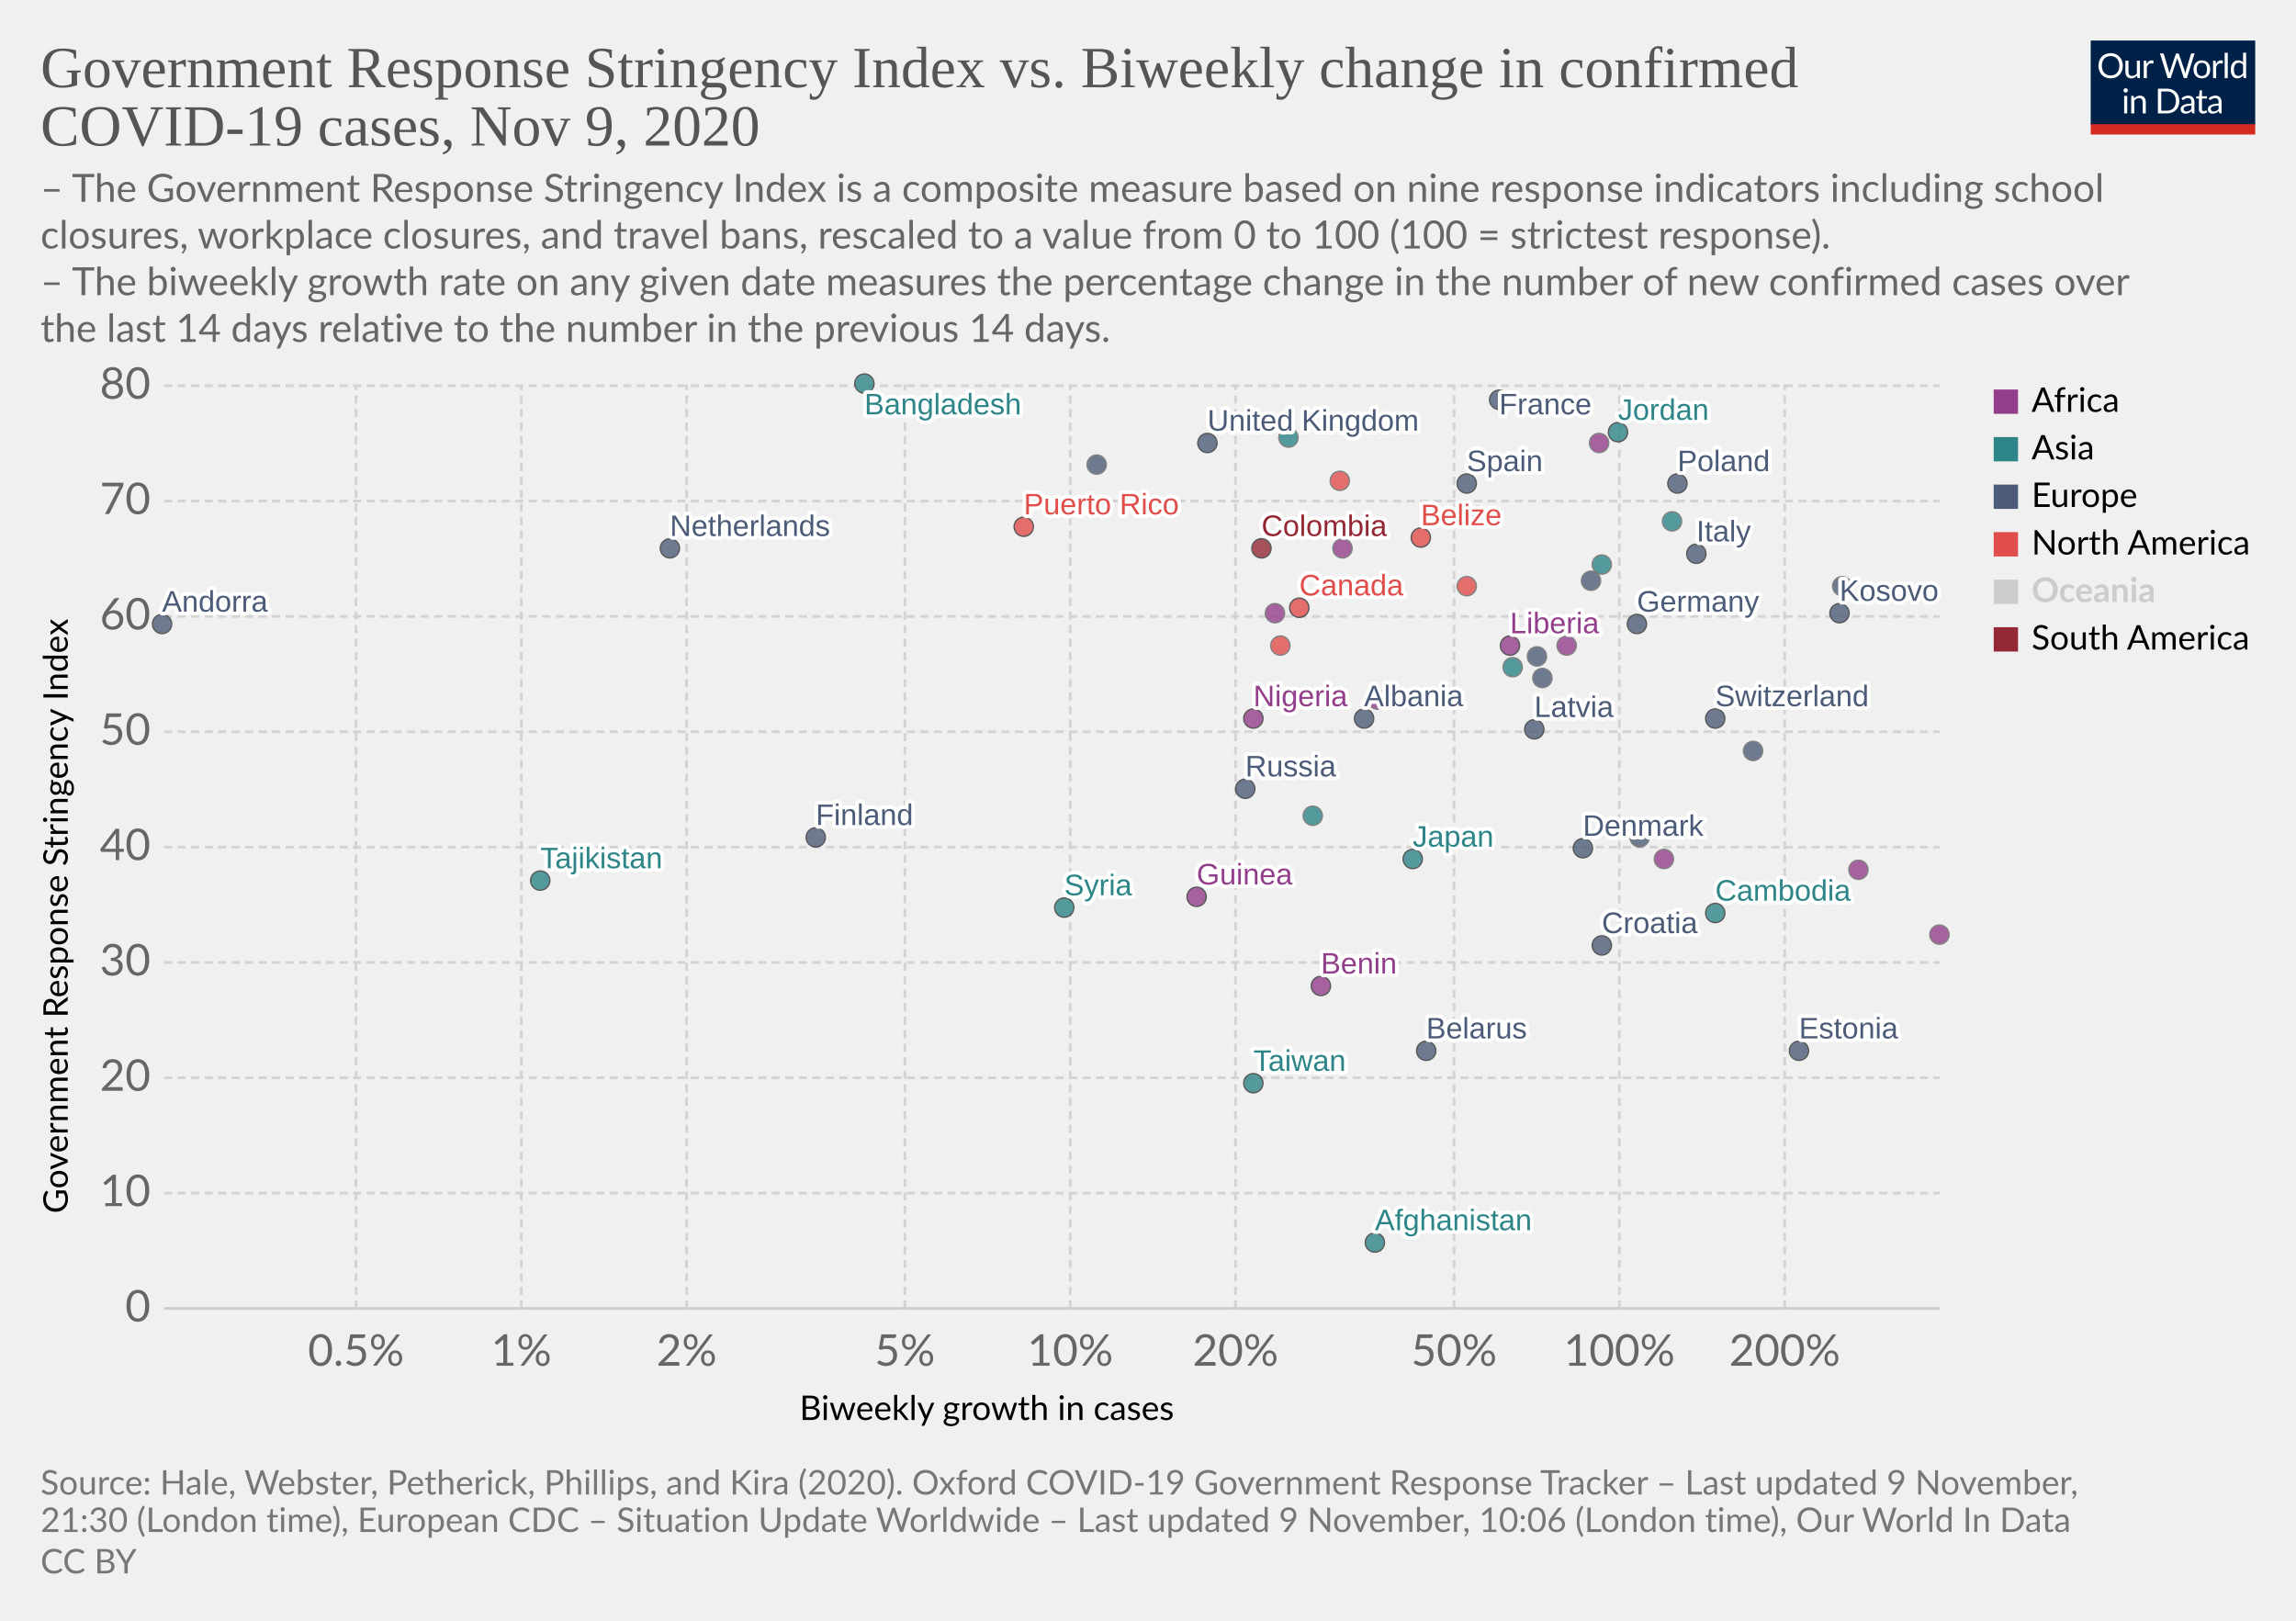
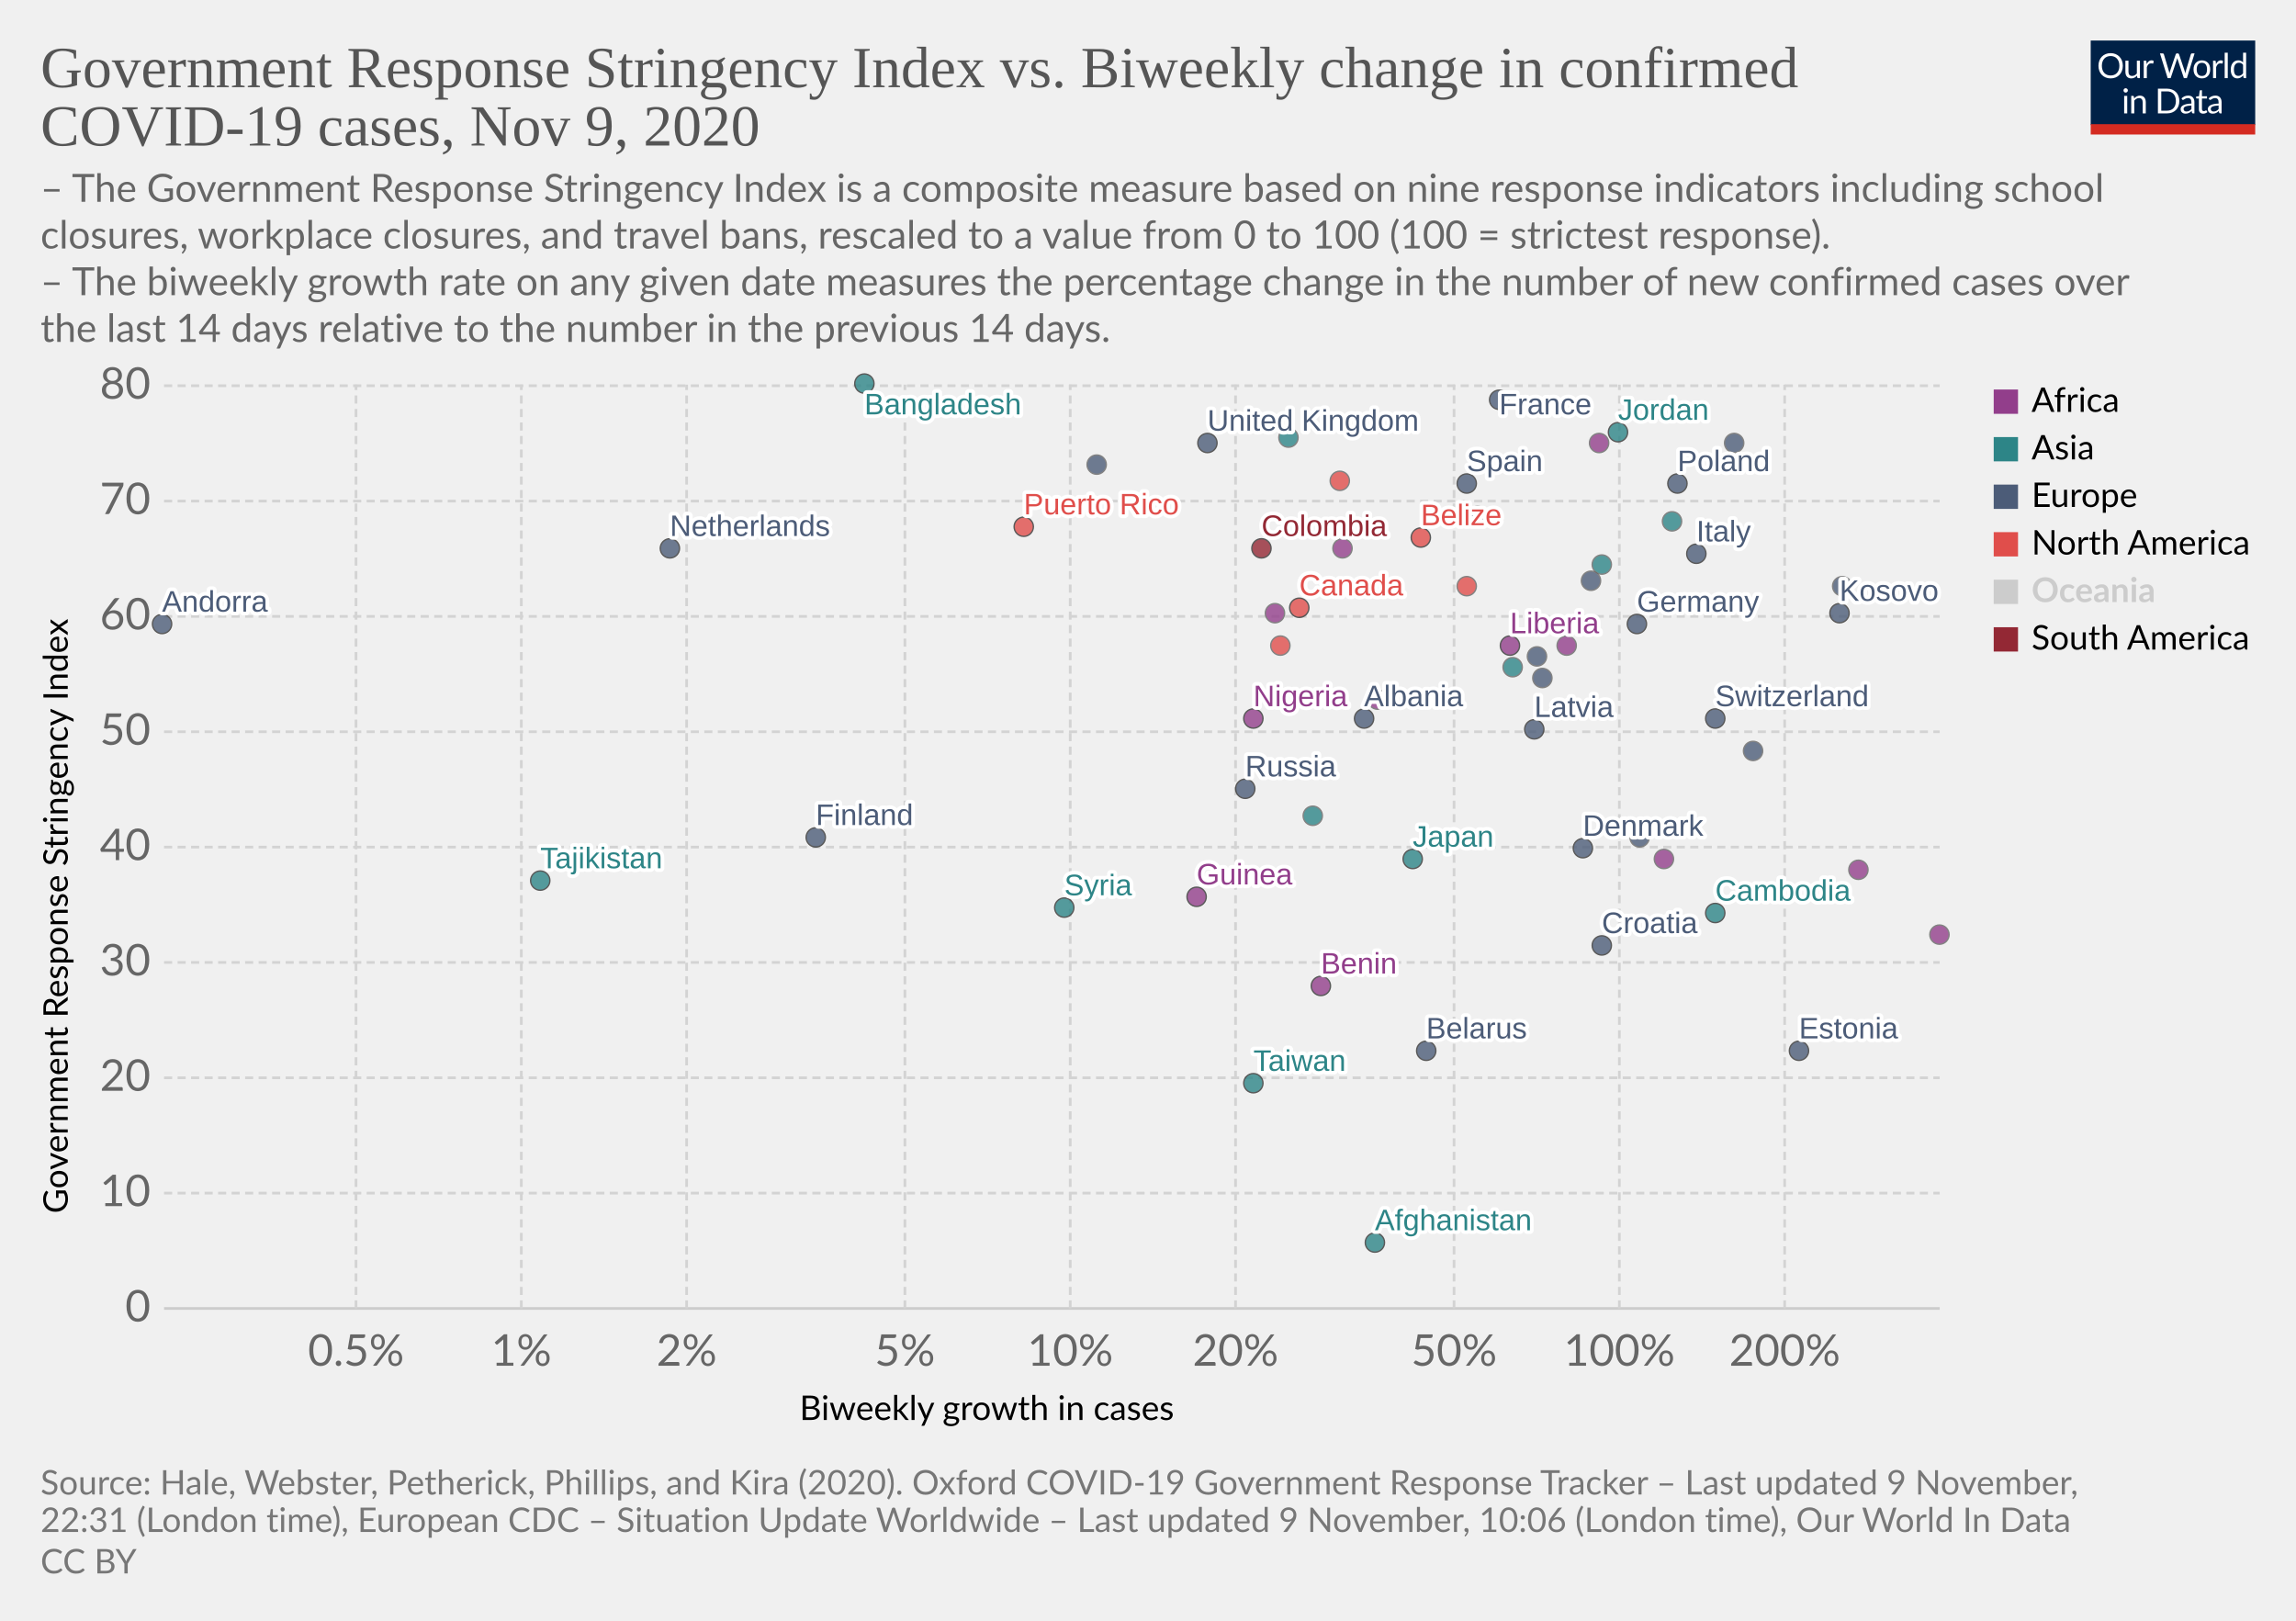
<svg xmlns="http://www.w3.org/2000/svg" version="1.1" style="background-color:#fff;-webkit-font-smoothing:antialiased" width="850" height="600" viewBox="0 0 850 600" font-family="Lato,'Helvetica Neue',Helvetica,Arial,sans-serif" font-size="18" text-rendering="optimizeLegibility">
  <g class="HeaderView">
    <g transform="matrix(.29 0 0 .29 774 15)">
      <svg width="210" height="120" viewBox="0 0 210 120" fill="none">
        <g clip-path="url(#clip0)">
          <path d="M0 0h210v107.89H0V0z" fill="#002147" />
          <path d="M40.98 32.25c0 2.36-.38 4.53-1.12 6.51a14.26 14.26 0 01-8.1 8.4c-1.9.78-4.02 1.17-6.34 1.17a16.6 16.6 0 01-6.33-1.17 14.31 14.31 0 01-8.08-8.4 18.29 18.29 0 01-1.12-6.51c0-2.36.38-4.53 1.12-6.5a14.32 14.32 0 018.07-8.44c1.92-.8 4.03-1.19 6.34-1.19 2.32 0 4.43.4 6.34 1.19 1.92.8 3.56 1.9 4.93 3.34a14.87 14.87 0 013.17 5.1 18.1 18.1 0 011.12 6.5zm-4.38 0c0-1.94-.26-3.68-.8-5.22a10.91 10.91 0 00-2.24-3.89 9.68 9.68 0 00-3.52-2.46 11.95 11.95 0 00-4.62-.86c-1.68 0-3.21.28-4.6.86a9.88 9.88 0 00-3.54 2.46 10.91 10.91 0 00-2.24 3.9c-.53 1.53-.8 3.27-.8 5.2 0 1.94.27 3.68.8 5.22a11.17 11.17 0 002.24 3.9 10.01 10.01 0 003.55 2.44c1.38.56 2.9.83 4.6.83 1.7 0 3.24-.27 4.61-.83a9.8 9.8 0 003.52-2.44 11.17 11.17 0 002.25-3.9c.53-1.54.8-3.28.8-5.21zm26.22-6.54V48H60.5c-.56 0-.9-.27-1.05-.81l-.31-2.4a12.45 12.45 0 01-3.26 2.6c-1.2.64-2.58.96-4.13.96-1.22 0-2.3-.2-3.24-.6a6.52 6.52 0 01-2.33-1.7 7.37 7.37 0 01-1.43-2.67c-.3-1.04-.46-2.2-.46-3.45V25.7h3.91v14.22c0 1.68.38 2.99 1.15 3.91.77.93 1.96 1.39 3.54 1.39 1.16 0 2.24-.27 3.23-.82a10.42 10.42 0 002.8-2.28V25.7h3.91zm8.61 4.47a9.94 9.94 0 012.6-3.56 5.64 5.64 0 013.76-1.3c.47 0 .92.05 1.34.15.44.1.83.27 1.17.49l-.3 2.92c-.09.37-.3.55-.66.55-.2 0-.5-.04-.9-.13a6.21 6.21 0 00-3.24.18c-.54.2-1.03.5-1.47.92-.42.4-.81.9-1.17 1.5-.33.58-.64 1.26-.92 2.02V48H67.7V25.71h2.25c.42 0 .72.08.88.25.16.16.27.44.33.83l.26 3.39zm61.16-13.7L122.75 48h-3.82l-7.99-24.05a21.95 21.95 0 01-.42-1.58 38.36 38.36 0 01-.44 1.58L102.05 48h-3.83L88.4 16.47h3.54c.38 0 .7.1.95.29.26.2.43.43.5.73l6.52 21.9c.1.4.2.83.28 1.28.1.46.2.94.29 1.46l.3-1.46c.12-.47.25-.9.38-1.27l7.41-21.91c.1-.25.26-.48.51-.69.27-.22.58-.33.95-.33h1.23c.38 0 .69.1.92.29.24.2.41.43.53.73l7.4 21.9a28.4 28.4 0 01.68 2.62 29.52 29.52 0 01.52-2.61l6.54-21.91c.07-.27.23-.5.48-.7.27-.21.58-.32.95-.32h3.32zm9.35 8.88c1.63 0 3.1.27 4.4.82a9.43 9.43 0 015.46 5.94c.5 1.4.74 2.98.74 4.73 0 1.76-.25 3.34-.74 4.75a9.43 9.43 0 01-5.46 5.92c-1.3.52-2.77.79-4.4.79-1.64 0-3.12-.27-4.44-.8a9.42 9.42 0 01-3.35-2.3c-.92-1-1.63-2.2-2.13-3.61-.49-1.41-.73-3-.73-4.75s.24-3.33.73-4.73c.5-1.43 1.2-2.64 2.13-3.63a9.4 9.4 0 013.35-2.31c1.32-.55 2.8-.82 4.44-.82zm0 19.89c2.2 0 3.84-.73 4.93-2.2 1.08-1.48 1.63-3.54 1.63-6.18 0-2.66-.55-4.72-1.63-6.2-1.09-1.49-2.73-2.23-4.93-2.23-1.12 0-2.09.2-2.93.57a5.7 5.7 0 00-2.06 1.65 7.5 7.5 0 00-1.24 2.67c-.26 1.04-.4 2.22-.4 3.54 0 2.64.55 4.7 1.64 6.18 1.1 1.47 2.76 2.2 4.99 2.2zm17.97-15.07a9.94 9.94 0 012.6-3.56 5.64 5.64 0 013.76-1.3c.47 0 .91.05 1.34.15.44.1.83.27 1.16.49l-.28 2.92c-.09.37-.31.55-.66.55-.2 0-.5-.04-.9-.13a6.2 6.2 0 00-3.24.18c-.54.2-1.03.5-1.47.92-.43.4-.82.9-1.17 1.5a13.1 13.1 0 00-.92 2.02V48h-3.94V25.71h2.24c.43 0 .72.08.88.25.17.16.28.44.33.83l.27 3.39zm15.04-14.59V48h-3.92V15.6h3.92zm19.55 15.43a6.22 6.22 0 00-2.38-2.05 6.7 6.7 0 00-2.86-.6c-2.07 0-3.66.75-4.77 2.23-1.12 1.48-1.68 3.6-1.68 6.33 0 1.46.13 2.7.38 3.74a7.29 7.29 0 001.1 2.56 4.35 4.35 0 001.78 1.45c.7.3 1.5.46 2.4.46 1.29 0 2.41-.3 3.36-.88a9.6 9.6 0 002.67-2.49V31.02zm3.91-15.43V48h-2.33c-.56 0-.9-.27-1.06-.81l-.35-2.71a12.13 12.13 0 01-3.25 2.77 8.28 8.28 0 01-4.23 1.06 7.31 7.31 0 01-6.14-2.9c-.73-.96-1.3-2.15-1.69-3.57a18.35 18.35 0 01.07-9.48 11.29 11.29 0 011.89-3.7 8.7 8.7 0 017.06-3.34 7.96 7.96 0 016.12 2.62V15.59h3.91zM46.61 70.71V93H42.7V70.71h3.91zm.84-7c0 .39-.08.75-.24 1.09a2.81 2.81 0 01-1.52 1.47 2.67 2.67 0 01-2.16 0 2.9 2.9 0 01-1.45-1.47 2.67 2.67 0 010-2.16c.15-.35.35-.65.6-.9.25-.27.53-.47.85-.62a2.67 2.67 0 012.16 0c.35.15.65.35.9.62.27.25.47.55.62.9.16.34.24.7.24 1.08zm7.97 10.24c.49-.54 1-1.04 1.54-1.48a9.85 9.85 0 013.66-1.84 8.96 8.96 0 015.43.35c.94.4 1.72.97 2.33 1.71a7.36 7.36 0 011.43 2.67c.32 1.04.49 2.19.49 3.45V93h-3.94V78.81c0-1.69-.4-3-1.17-3.92-.76-.93-1.93-1.4-3.5-1.4a6.6 6.6 0 00-3.25.83c-1 .56-1.92 1.31-2.77 2.27V93h-3.94V70.71h2.35c.56 0 .9.28 1.04.82l.3 2.42zm57.7 3.3c0 2.36-.37 4.5-1.11 6.44a14.3 14.3 0 01-3.17 4.98 14.1 14.1 0 01-4.93 3.2c-1.9.76-4.02 1.13-6.33 1.13H85.8V61.47h11.77c2.31 0 4.42.39 6.33 1.15a13.8 13.8 0 018.1 8.18 17.75 17.75 0 011.12 6.45zm-4.37 0c0-1.94-.26-3.67-.8-5.2a10.94 10.94 0 00-2.23-3.87 9.57 9.57 0 00-3.53-2.42 12.23 12.23 0 00-4.61-.83h-7.5v24.62h7.5c1.7 0 3.24-.28 4.61-.84a9.7 9.7 0 003.53-2.4 10.94 10.94 0 002.24-3.87c.53-1.53.8-3.26.8-5.2zm19.8 5.72c-1.8.06-3.34.2-4.62.44-1.26.22-2.3.51-3.1.88-.8.36-1.37.8-1.74 1.3-.35.5-.53 1.05-.53 1.67 0 .58.1 1.1.3 1.52a3 3 0 00.76 1.05c.34.27.73.46 1.17.6.45.11.94.17 1.45.17a7.28 7.28 0 003.5-.81 11.95 11.95 0 002.82-2.2v-4.62zm-12.65-9.11a12.73 12.73 0 013.98-2.66c1.43-.59 3-.88 4.73-.88 1.25 0 2.36.2 3.33.61a6.81 6.81 0 013.94 4.38c.33 1.04.5 2.19.5 3.43V93h-1.74a1.8 1.8 0 01-.88-.18c-.2-.13-.36-.38-.48-.74l-.44-2.12c-.59.55-1.16 1.03-1.72 1.46a9.48 9.48 0 01-3.74 1.7c-.69.15-1.46.23-2.3.23-.87 0-1.69-.12-2.45-.35a5.34 5.34 0 01-3.34-2.93 6.64 6.64 0 01-.49-2.64c0-.88.25-1.72.73-2.53a6.33 6.33 0 012.35-2.17c1.09-.63 2.5-1.15 4.25-1.54 1.75-.41 3.89-.65 6.42-.7v-1.75c0-1.73-.37-3.03-1.12-3.91-.75-.9-1.84-1.34-3.28-1.34-.97 0-1.78.12-2.44.37-.64.23-1.2.5-1.7.81l-1.23.82c-.33.23-.67.35-1 .35-.27 0-.5-.07-.69-.2a2.1 2.1 0 01-.48-.53l-.7-1.25zm27.67 19.5c-1.76 0-3.12-.5-4.07-1.48-.94-.98-1.41-2.4-1.41-4.25V74h-2.68a.9.9 0 01-.6-.2c-.16-.14-.24-.36-.24-.66v-1.56l3.65-.46.9-6.89a.9.9 0 01.29-.52.88.88 0 01.62-.22H142v7.67h6.44V74H142v13.38c0 .94.22 1.63.68 2.09.45.45 1.04.68 1.76.68a3.21 3.21 0 001.85-.53l.55-.35c.16-.12.3-.18.41-.18.2 0 .4.13.55.38l1.15 1.87a7.45 7.45 0 01-2.44 1.5c-.96.35-1.94.52-2.95.52zm19.68-10.4c-1.8.07-3.34.21-4.62.45-1.26.22-2.3.51-3.1.88-.8.36-1.37.8-1.74 1.3-.35.5-.53 1.05-.53 1.67 0 .58.1 1.1.3 1.52.18.42.44.77.76 1.05.34.27.73.46 1.17.6.45.11.94.17 1.45.17a7.3 7.3 0 003.5-.81 12.04 12.04 0 002.82-2.2v-4.62zm-12.65-9.1a12.72 12.72 0 013.99-2.66c1.42-.59 3-.88 4.72-.88 1.25 0 2.36.2 3.33.61a6.81 6.81 0 013.94 4.38c.33 1.04.5 2.19.5 3.43V93h-1.74a1.8 1.8 0 01-.88-.18c-.2-.13-.36-.38-.48-.74l-.44-2.12c-.59.55-1.16 1.03-1.72 1.46a9.48 9.48 0 01-3.74 1.7c-.69.15-1.46.23-2.3.23-.87 0-1.69-.12-2.45-.35a5.33 5.33 0 01-3.34-2.93 6.62 6.62 0 01-.49-2.64c0-.88.25-1.72.73-2.53a6.33 6.33 0 012.35-2.17c1.09-.63 2.5-1.15 4.25-1.54a31.2 31.2 0 016.42-.7v-1.75c0-1.73-.37-3.03-1.12-3.91-.75-.9-1.84-1.34-3.28-1.34-.97 0-1.78.12-2.44.37-.64.23-1.2.5-1.7.81-.46.3-.87.57-1.22.82-.34.23-.68.35-1.02.35-.26 0-.49-.07-.68-.2a1.88 1.88 0 01-.48-.53l-.7-1.25z" fill="#fff" />
          <path fill="#D42B21" d="M0 106.79h210V120H0z" />
        </g>
        <defs>
          <clipPath id="clip0">
            <path fill="#fff" d="M0 0h210v120H0z" />
          </clipPath>
        </defs>
      </svg>
    </g>
    <a href="https://ourworldindata.org/grapher/government-response-stringency-index-vs-biweekly-change-in-confirmed-covid-19-cases?time=latest" target="_blank" rel="noopener" font-family="&quot;Playfair Display&quot;,Georgia,&quot;Times New Roman&quot;,serif">
      <text font-size="21.6" x="15" y="32.3" fill="#555">
        <tspan x="15" y="32.28">Government Response Stringency Index vs. Biweekly change in confirmed</tspan>
        <tspan x="15" y="53.88">COVID-19 cases, Nov 9, 2020</tspan>
      </text>
    </a>
    <text font-size="14.4" x="15" y="74.7" fill="#666">
      <tspan x="15" y="74.72">– The Government Response Stringency Index is a composite measure based on nine response indicators including school</tspan>
      <tspan x="15" y="92">closures, workplace closures, and travel bans, rescaled to a value from 0 to 100 (100 = strictest response).</tspan>
      <tspan x="15" y="109.28"> – The biweekly growth rate on any given date measures the percentage change in the number of new confirmed cases over</tspan>
      <tspan x="15" y="126.56">the last 14 days relative to the number in the previous 14 days.</tspan>
    </text>
  </g>
  <g class="ScatterPlot">
    <g class="DualAxisView">
      <g class="HorizontalAxis">
        <text font-size="12.6" x="296" y="525.7">
          <tspan x="295.99" y="525.68">Biweekly growth in cases</tspan>
        </text>
        <text x="131.8" y="505.6" fill="#666" text-anchor="middle" font-size="16.2">0.5%</text>
        <text x="193" y="505.6" fill="#666" text-anchor="middle" font-size="16.2">1%</text>
        <text x="254.2" y="505.6" fill="#666" text-anchor="middle" font-size="16.2">2%</text>
        <text x="335" y="505.6" fill="#666" text-anchor="middle" font-size="16.2">5%</text>
        <text x="396.2" y="505.6" fill="#666" text-anchor="middle" font-size="16.2">10%</text>
        <text x="457.4" y="505.6" fill="#666" text-anchor="middle" font-size="16.2">20%</text>
        <text x="538.3" y="505.6" fill="#666" text-anchor="middle" font-size="16.2">50%</text>
        <text x="599.5" y="505.6" fill="#666" text-anchor="middle" font-size="16.2">100%</text>
        <text x="660.7" y="505.6" fill="#666" text-anchor="middle" font-size="16.2">200%</text>
      </g>
      <g class="VerticalAxis">
        <text font-size="12.6" x="-449.2" y="25.1" transform="rotate(-90)">
          <tspan x="-449.2" y="25.08">Government Response Stringency Index</tspan>
        </text>
        <text x="55.74" y="484.4" fill="#666" dominant-baseline="middle" text-anchor="end" font-size="16.2">0</text>
        <text x="55.74" y="441.7" fill="#666" dominant-baseline="middle" text-anchor="end" font-size="16.2">10</text>
        <text x="55.74" y="399" fill="#666" dominant-baseline="middle" text-anchor="end" font-size="16.2">20</text>
        <text x="55.74" y="356.3" fill="#666" dominant-baseline="middle" text-anchor="end" font-size="16.2">30</text>
        <text x="55.74" y="313.6" fill="#666" dominant-baseline="middle" text-anchor="end" font-size="16.2">40</text>
        <text x="55.74" y="270.9" fill="#666" dominant-baseline="middle" text-anchor="end" font-size="16.2">50</text>
        <text x="55.74" y="228.2" fill="#666" dominant-baseline="middle" text-anchor="end" font-size="16.2">60</text>
        <text x="55.74" y="185.5" fill="#666" dominant-baseline="middle" text-anchor="end" font-size="16.2">70</text>
        <text x="55.74" y="142.8" fill="#666" dominant-baseline="middle" text-anchor="end" font-size="16.2">80</text>
      </g>
      <g class="AxisGridLines horizontalLines">
        <path stroke="#ccc" d="M60.74 484.4h657.35" />
        <path stroke="#d3d3d3" stroke-dasharray="3,2" d="M60.74 441.7h657.35M60.74 399h657.35M60.74 356.3h657.35M60.74 313.6h657.35M60.74 270.9h657.35M60.74 228.2h657.35M60.74 185.5h657.35M60.74 142.8h657.35" />
      </g>
      <g class="AxisGridLines verticalLines" stroke="#d3d3d3" stroke-dasharray="3,2">
        <path d="M131.8 484.4v-342M193 484.4v-342M254.2 484.4v-342M335 484.4v-342M396.2 484.4v-342M457.4 484.4v-342M538.3 484.4v-342M599.5 484.4v-342M660.7 484.4v-342" />
      </g>
    </g>
    <g class="PointsWithLabels clickable" clip-path="url(#a)" font-family="Arial, sans-serif">
      <path fill="rgba(255,255,255,0)" d="M60.74 142.4h657.35v342H60.74z" />
      <defs>
        <clipPath id="a">
          <path d="M50.74 132.4h677.35v362H50.74z" />
        </clipPath>
      </defs>
      <g class="key-United-Kingdom_0">
        <circle cx="447" cy="164" r="3.57" fill="#4C5C78" opacity=".8" stroke="#333" stroke-width=".5" />
      </g>
      <g class="key-France_0">
        <circle cx="555" cy="148" r="3.57" fill="#4C5C78" opacity=".8" stroke="#333" stroke-width=".5" />
      </g>
      <g class="key-Netherlands_0">
        <circle cx="248" cy="203" r="3.57" fill="#4C5C78" opacity=".8" stroke="#333" stroke-width=".5" />
      </g>
      <g class="key-Germany_0">
        <circle cx="606" cy="231" r="3.57" fill="#4C5C78" opacity=".8" stroke="#333" stroke-width=".5" />
      </g>
      <g class="key-Switzerland_0">
        <circle cx="635" cy="266" r="3.57" fill="#4C5C78" opacity=".8" stroke="#333" stroke-width=".5" />
      </g>
      <g class="key-Italy_0">
        <circle cx="628" cy="205" r="3.57" fill="#4C5C78" opacity=".8" stroke="#333" stroke-width=".5" />
      </g>
      <g class="key-Spain_0">
        <circle cx="543" cy="179" r="3.57" fill="#4C5C78" opacity=".8" stroke="#333" stroke-width=".5" />
      </g>
      <g class="key-Poland_0">
        <circle cx="621" cy="179" r="3.57" fill="#4C5C78" opacity=".8" stroke="#333" stroke-width=".5" />
      </g>
      <g class="key-Russia_0">
        <circle cx="461" cy="292" r="3.57" fill="#4C5C78" opacity=".8" stroke="#333" stroke-width=".5" />
      </g>
      <g class="key-United-States_0">
        <circle cx="543" cy="217" r="3.57" fill="#E04E4B" opacity=".8" stroke="#666" stroke-width=".5" />
      </g>
      <g class="key-Japan_0">
        <circle cx="523" cy="318" r="3.57" fill="#2D8587" opacity=".8" stroke="#333" stroke-width=".5" />
      </g>
      <g class="key-Afghanistan_0">
        <circle cx="509" cy="460" r="3.57" fill="#2D8587" opacity=".8" stroke="#333" stroke-width=".5" />
      </g>
      <g class="key-Albania_0">
        <circle cx="505" cy="266" r="3.57" fill="#4C5C78" opacity=".8" stroke="#333" stroke-width=".5" />
      </g>
      <g class="key-Algeria_0">
        <circle cx="592" cy="164" r="3.57" fill="#923E8B" opacity=".8" stroke="#666" stroke-width=".5" />
      </g>
      <g class="key-Andorra_0">
        <circle cx="60" cy="231" r="3.57" fill="#4C5C78" opacity=".8" stroke="#333" stroke-width=".5" />
+       </g>
+       <g class="key-Austria_0">
+         <circle cx="642" cy="164" r="3.57" fill="#4C5C78" opacity=".8" stroke="#666" stroke-width=".5" />
      </g>
      <g class="key-Azerbaijan_0">
        <circle cx="593" cy="209" r="3.57" fill="#2D8587" opacity=".8" stroke="#666" stroke-width=".5" />
      </g>
      <g class="key-Mexico_0">
        <circle cx="496" cy="178" r="3.57" fill="#E04E4B" opacity=".8" stroke="#666" stroke-width=".5" />
      </g>
      <g class="key-Malaysia_0">
        <circle cx="477" cy="162" r="3.57" fill="#2D8587" opacity=".8" stroke="#666" stroke-width=".5" />
      </g>
      <g class="key-Lithuania_0">
        <circle cx="682" cy="217" r="3.57" fill="#4C5C78" opacity=".8" stroke="#666" stroke-width=".5" />
      </g>
      <g class="key-Liberia_0">
        <circle cx="559" cy="239" r="3.57" fill="#923E8B" opacity=".8" stroke="#333" stroke-width=".5" />
      </g>
      <g class="key-Latvia_0">
        <circle cx="568" cy="270" r="3.57" fill="#4C5C78" opacity=".8" stroke="#333" stroke-width=".5" />
      </g>
      <g class="key-South-Korea_0">
        <circle cx="486" cy="302" r="3.57" fill="#2D8587" opacity=".8" stroke="#666" stroke-width=".5" />
      </g>
      <g class="key-Jordan_0">
        <circle cx="599" cy="160" r="3.57" fill="#2D8587" opacity=".8" stroke="#333" stroke-width=".5" />
      </g>
      <g class="key-Kazakhstan_0">
        <circle cx="619" cy="193" r="3.57" fill="#2D8587" opacity=".8" stroke="#666" stroke-width=".5" />
      </g>
      <g class="key-Bangladesh_0">
        <circle cx="320" cy="142" r="3.57" fill="#2D8587" opacity=".8" stroke="#333" stroke-width=".5" />
      </g>
      <g class="key-Belarus_0">
        <circle cx="528" cy="389" r="3.57" fill="#4C5C78" opacity=".8" stroke="#333" stroke-width=".5" />
      </g>
      <g class="key-Belize_0">
        <circle cx="526" cy="199" r="3.57" fill="#E04E4B" opacity=".8" stroke="#333" stroke-width=".5" />
      </g>
      <g class="key-Benin_0">
        <circle cx="489" cy="365" r="3.57" fill="#923E8B" opacity=".8" stroke="#333" stroke-width=".5" />
      </g>
      <g class="key-Bosnia-and-Herzegovina_0">
        <circle cx="607" cy="310" r="3.57" fill="#4C5C78" opacity=".8" stroke="#666" stroke-width=".5" />
      </g>
      <g class="key-Botswana_0">
        <circle cx="510" cy="259" r="3.57" fill="#923E8B" opacity=".8" stroke="#666" stroke-width=".5" />
      </g>
      <g class="key-Bulgaria_0">
        <circle cx="649" cy="278" r="3.57" fill="#4C5C78" opacity=".8" stroke="#666" stroke-width=".5" />
      </g>
      <g class="key-Cambodia_0">
        <circle cx="635" cy="338" r="3.57" fill="#2D8587" opacity=".8" stroke="#333" stroke-width=".5" />
      </g>
      <g class="key-Canada_0">
        <circle cx="481" cy="225" r="3.57" fill="#E04E4B" opacity=".8" stroke="#333" stroke-width=".5" />
      </g>
      <g class="key-Romania_0">
        <circle cx="571" cy="251" r="3.57" fill="#4C5C78" opacity=".8" stroke="#666" stroke-width=".5" />
      </g>
      <g class="key-Puerto-Rico_0">
        <circle cx="379" cy="195" r="3.57" fill="#E04E4B" opacity=".8" stroke="#333" stroke-width=".5" />
      </g>
      <g class="key-Portugal_0">
        <circle cx="589" cy="215" r="3.57" fill="#4C5C78" opacity=".8" stroke="#666" stroke-width=".5" />
      </g>
      <g class="key-Nigeria_0">
        <circle cx="464" cy="266" r="3.57" fill="#923E8B" opacity=".8" stroke="#333" stroke-width=".5" />
      </g>
      <g class="key-Morocco_0">
        <circle cx="497" cy="203" r="3.57" fill="#923E8B" opacity=".8" stroke="#666" stroke-width=".5" />
      </g>
      <g class="key-Denmark_0">
        <circle cx="586" cy="314" r="3.57" fill="#4C5C78" opacity=".8" stroke="#333" stroke-width=".5" />
      </g>
      <g class="key-Czech-Republic_0">
        <circle cx="406" cy="172" r="3.57" fill="#4C5C78" opacity=".8" stroke="#666" stroke-width=".5" />
      </g>
      <g class="key-Cuba_0">
        <circle cx="474" cy="239" r="3.57" fill="#E04E4B" opacity=".8" stroke="#666" stroke-width=".5" />
      </g>
      <g class="key-Croatia_0">
        <circle cx="593" cy="350" r="3.57" fill="#4C5C78" opacity=".8" stroke="#333" stroke-width=".5" />
      </g>
      <g class="key-Colombia_0">
        <circle cx="467" cy="203" r="3.57" fill="#932834" opacity=".8" stroke="#333" stroke-width=".5" />
      </g>
      <g class="key-Taiwan_0">
        <circle cx="464" cy="401" r="3.57" fill="#2D8587" opacity=".8" stroke="#333" stroke-width=".5" />
      </g>
      <g class="key-Egypt_0">
        <circle cx="472" cy="227" r="3.57" fill="#923E8B" opacity=".8" stroke="#666" stroke-width=".5" />
      </g>
      <g class="key-Uganda_0">
        <circle cx="580" cy="239" r="3.57" fill="#923E8B" opacity=".8" stroke="#666" stroke-width=".5" />
      </g>
      <g class="key-Tajikistan_0">
        <circle cx="200" cy="326" r="3.57" fill="#2D8587" opacity=".8" stroke="#333" stroke-width=".5" />
      </g>
      <g class="key-Syria_0">
        <circle cx="394" cy="336" r="3.57" fill="#2D8587" opacity=".8" stroke="#333" stroke-width=".5" />
      </g>
      <g class="key-Sudan_0">
        <circle cx="718" cy="346" r="3.57" fill="#923E8B" opacity=".8" stroke="#666" stroke-width=".5" />
      </g>
      <g class="key-Somalia_0">
        <circle cx="688" cy="322" r="3.57" fill="#923E8B" opacity=".8" stroke="#666" stroke-width=".5" />
      </g>
      <g class="key-Slovenia_0">
        <circle cx="547" cy="191" r="3.57" fill="#4C5C78" opacity=".8" stroke="#666" stroke-width=".5" />
      </g>
      <g class="key-Guinea_0">
        <circle cx="443" cy="332" r="3.57" fill="#923E8B" opacity=".8" stroke="#333" stroke-width=".5" />
      </g>
      <g class="key-Ghana_0">
        <circle cx="616" cy="318" r="3.57" fill="#923E8B" opacity=".8" stroke="#666" stroke-width=".5" />
      </g>
      <g class="key-Georgia_0">
        <circle cx="560" cy="247" r="3.57" fill="#2D8587" opacity=".8" stroke="#666" stroke-width=".5" />
      </g>
      <g class="key-Finland_0">
        <circle cx="302" cy="310" r="3.57" fill="#4C5C78" opacity=".8" stroke="#333" stroke-width=".5" />
      </g>
      <g class="key-Estonia_0">
        <circle cx="666" cy="389" r="3.57" fill="#4C5C78" opacity=".8" stroke="#333" stroke-width=".5" />
      </g>
      <g class="key-Luxembourg_0">
        <circle cx="569" cy="243" r="3.57" fill="#4C5C78" opacity=".8" stroke="#666" stroke-width=".5" />
      </g>
      <g class="key-Kosovo_0">
        <circle cx="681" cy="227" r="3.57" fill="#4C5C78" opacity=".8" stroke="#333" stroke-width=".5" />
      </g>
      <g class="backgroundLabels" fill="#333" font-size="11" font-weight="400">
        <text x="447" y="159.43" fill="#fff" stroke="#fff" stroke-linecap="round" stroke-linejoin="round" stroke-width=".25em">United Kingdom</text>
        <text x="447" y="159.43" fill="#4C5C78">United Kingdom</text>
        <text x="555" y="153.4" fill="#fff" stroke="#fff" stroke-linecap="round" stroke-linejoin="round" stroke-width=".25em">France</text>
        <text x="555" y="153.4" fill="#4C5C78">France</text>
        <text x="248" y="198.43" fill="#fff" stroke="#fff" stroke-linecap="round" stroke-linejoin="round" stroke-width=".25em">Netherlands</text>
        <text x="248" y="198.43" fill="#4C5C78">Netherlands</text>
        <text x="606" y="226.43" fill="#fff" stroke="#fff" stroke-linecap="round" stroke-linejoin="round" stroke-width=".25em">Germany</text>
        <text x="606" y="226.43" fill="#4C5C78">Germany</text>
        <text x="635" y="261.43" fill="#fff" stroke="#fff" stroke-linecap="round" stroke-linejoin="round" stroke-width=".25em">Switzerland</text>
        <text x="635" y="261.43" fill="#4C5C78">Switzerland</text>
        <text x="628" y="200.43" fill="#fff" stroke="#fff" stroke-linecap="round" stroke-linejoin="round" stroke-width=".25em">Italy</text>
        <text x="628" y="200.43" fill="#4C5C78">Italy</text>
        <text x="543" y="174.43" fill="#fff" stroke="#fff" stroke-linecap="round" stroke-linejoin="round" stroke-width=".25em">Spain</text>
        <text x="543" y="174.43" fill="#4C5C78">Spain</text>
        <text x="621" y="174.43" fill="#fff" stroke="#fff" stroke-linecap="round" stroke-linejoin="round" stroke-width=".25em">Poland</text>
        <text x="621" y="174.43" fill="#4C5C78">Poland</text>
        <text x="461" y="287.43" fill="#fff" stroke="#fff" stroke-linecap="round" stroke-linejoin="round" stroke-width=".25em">Russia</text>
        <text x="461" y="287.43" fill="#4C5C78">Russia</text>
        <text x="523" y="313.43" fill="#fff" stroke="#fff" stroke-linecap="round" stroke-linejoin="round" stroke-width=".25em">Japan</text>
        <text x="523" y="313.43" fill="#2D8587">Japan</text>
        <text x="509" y="455.43" fill="#fff" stroke="#fff" stroke-linecap="round" stroke-linejoin="round" stroke-width=".25em">Afghanistan</text>
        <text x="509" y="455.43" fill="#2D8587">Afghanistan</text>
        <text x="505" y="261.43" fill="#fff" stroke="#fff" stroke-linecap="round" stroke-linejoin="round" stroke-width=".25em">Albania</text>
        <text x="505" y="261.43" fill="#4C5C78">Albania</text>
        <text x="60" y="226.43" fill="#fff" stroke="#fff" stroke-linecap="round" stroke-linejoin="round" stroke-width=".25em">Andorra</text>
        <text x="60" y="226.43" fill="#4C5C78">Andorra</text>
        <text x="559" y="234.43" fill="#fff" stroke="#fff" stroke-linecap="round" stroke-linejoin="round" stroke-width=".25em">Liberia</text>
        <text x="559" y="234.43" fill="#923E8B">Liberia</text>
        <text x="568" y="265.43" fill="#fff" stroke="#fff" stroke-linecap="round" stroke-linejoin="round" stroke-width=".25em">Latvia</text>
        <text x="568" y="265.43" fill="#4C5C78">Latvia</text>
        <text x="599" y="155.43" fill="#fff" stroke="#fff" stroke-linecap="round" stroke-linejoin="round" stroke-width=".25em">Jordan</text>
        <text x="599" y="155.43" fill="#2D8587">Jordan</text>
        <text x="320" y="153.4" fill="#fff" stroke="#fff" stroke-linecap="round" stroke-linejoin="round" stroke-width=".25em">Bangladesh</text>
        <text x="320" y="153.4" fill="#2D8587">Bangladesh</text>
        <text x="528" y="384.43" fill="#fff" stroke="#fff" stroke-linecap="round" stroke-linejoin="round" stroke-width=".25em">Belarus</text>
        <text x="528" y="384.43" fill="#4C5C78">Belarus</text>
        <text x="526" y="194.43" fill="#fff" stroke="#fff" stroke-linecap="round" stroke-linejoin="round" stroke-width=".25em">Belize</text>
        <text x="526" y="194.43" fill="#E04E4B">Belize</text>
        <text x="489" y="360.43" fill="#fff" stroke="#fff" stroke-linecap="round" stroke-linejoin="round" stroke-width=".25em">Benin</text>
        <text x="489" y="360.43" fill="#923E8B">Benin</text>
        <text x="635" y="333.43" fill="#fff" stroke="#fff" stroke-linecap="round" stroke-linejoin="round" stroke-width=".25em">Cambodia</text>
        <text x="635" y="333.43" fill="#2D8587">Cambodia</text>
        <text x="481" y="220.43" fill="#fff" stroke="#fff" stroke-linecap="round" stroke-linejoin="round" stroke-width=".25em">Canada</text>
        <text x="481" y="220.43" fill="#E04E4B">Canada</text>
        <text x="379" y="190.43" fill="#fff" stroke="#fff" stroke-linecap="round" stroke-linejoin="round" stroke-width=".25em">Puerto Rico</text>
        <text x="379" y="190.43" fill="#E04E4B">Puerto Rico</text>
        <text x="464" y="261.43" fill="#fff" stroke="#fff" stroke-linecap="round" stroke-linejoin="round" stroke-width=".25em">Nigeria</text>
        <text x="464" y="261.43" fill="#923E8B">Nigeria</text>
        <text x="586" y="309.43" fill="#fff" stroke="#fff" stroke-linecap="round" stroke-linejoin="round" stroke-width=".25em">Denmark</text>
        <text x="586" y="309.43" fill="#4C5C78">Denmark</text>
        <text x="593" y="345.43" fill="#fff" stroke="#fff" stroke-linecap="round" stroke-linejoin="round" stroke-width=".25em">Croatia</text>
        <text x="593" y="345.43" fill="#4C5C78">Croatia</text>
        <text x="467" y="198.43" fill="#fff" stroke="#fff" stroke-linecap="round" stroke-linejoin="round" stroke-width=".25em">Colombia</text>
        <text x="467" y="198.43" fill="#932834">Colombia</text>
        <text x="464" y="396.43" fill="#fff" stroke="#fff" stroke-linecap="round" stroke-linejoin="round" stroke-width=".25em">Taiwan</text>
        <text x="464" y="396.43" fill="#2D8587">Taiwan</text>
        <text x="200" y="321.43" fill="#fff" stroke="#fff" stroke-linecap="round" stroke-linejoin="round" stroke-width=".25em">Tajikistan</text>
        <text x="200" y="321.43" fill="#2D8587">Tajikistan</text>
        <text x="394" y="331.43" fill="#fff" stroke="#fff" stroke-linecap="round" stroke-linejoin="round" stroke-width=".25em">Syria</text>
        <text x="394" y="331.43" fill="#2D8587">Syria</text>
        <text x="443" y="327.43" fill="#fff" stroke="#fff" stroke-linecap="round" stroke-linejoin="round" stroke-width=".25em">Guinea</text>
        <text x="443" y="327.43" fill="#923E8B">Guinea</text>
        <text x="302" y="305.43" fill="#fff" stroke="#fff" stroke-linecap="round" stroke-linejoin="round" stroke-width=".25em">Finland</text>
        <text x="302" y="305.43" fill="#4C5C78">Finland</text>
        <text x="666" y="384.43" fill="#fff" stroke="#fff" stroke-linecap="round" stroke-linejoin="round" stroke-width=".25em">Estonia</text>
        <text x="666" y="384.43" fill="#4C5C78">Estonia</text>
        <text x="681" y="222.43" fill="#fff" stroke="#fff" stroke-linecap="round" stroke-linejoin="round" stroke-width=".25em">Kosovo</text>
        <text x="681" y="222.43" fill="#4C5C78">Kosovo</text>
      </g>
    </g>
    <g class="ScatterColorLegend clickable" cursor="pointer">
      <g class="legendMark">
        <path fill="#923E8B" d="M738.09 144.2h9v9h-9z" />
        <text font-size="12.6" x="752.1" y="152.5">
          <tspan x="752.09" y="152.48">Africa</tspan>
        </text>
      </g>
      <g class="legendMark">
        <path fill="#2D8587" d="M738.09 161.8h9v9h-9z" />
        <text font-size="12.6" x="752.1" y="170.1">
          <tspan x="752.09" y="170.08">Asia</tspan>
        </text>
      </g>
      <g class="legendMark">
        <path fill="#4C5C78" d="M738.09 179.4h9v9h-9z" />
        <text font-size="12.6" x="752.1" y="187.7">
          <tspan x="752.09" y="187.68">Europe</tspan>
        </text>
      </g>
      <g class="legendMark">
        <path fill="#E04E4B" d="M738.09 197h9v9h-9z" />
        <text font-size="12.6" x="752.1" y="205.3">
          <tspan x="752.09" y="205.28">North America</tspan>
        </text>
      </g>
      <g class="legendMark" fill="#ccc">
        <path d="M738.09 214.6h9v9h-9z" />
        <text font-size="12.6" x="752.1" y="222.9" font-weight="700">
          <tspan x="752.09" y="222.88">Oceania</tspan>
        </text>
      </g>
      <g class="legendMark">
        <path fill="#932834" d="M738.09 232.2h9v9h-9z" />
        <text font-size="12.6" x="752.1" y="240.5">
          <tspan x="752.09" y="240.48">South America</tspan>
        </text>
      </g>
    </g>
  </g>
  <g class="SourcesFooter" fill="#777">
    <g class="clickable" fill="#777">
      <text font-size="12.6" x="15" y="553.3">
        <tspan x="15" y="553.28">Source: Hale, Webster, Petherick, Phillips, and Kira (2020). Oxford COVID-19 Government Response Tracker – Last updated 9 November,</tspan>
-         <tspan x="15" y="567.14">21:30 (London time), European CDC – Situation Update Worldwide – Last updated 9 November, 10:06 (London time), Our World In Data</tspan>
+         <tspan x="15" y="567.14">22:31 (London time), European CDC – Situation Update Worldwide – Last updated 9 November, 10:06 (London time), Our World In Data</tspan>
      </text>
    </g>
    <text font-size="12.6" x="15" y="582.5">
      <tspan x="15" y="582.48">
        <a class="cclogo" href="http://creativecommons.org/licenses/by/4.0/deed.en_US" target="_blank" fill="#777">CC BY</a>
      </tspan>
    </text>
  </g>
</svg>
